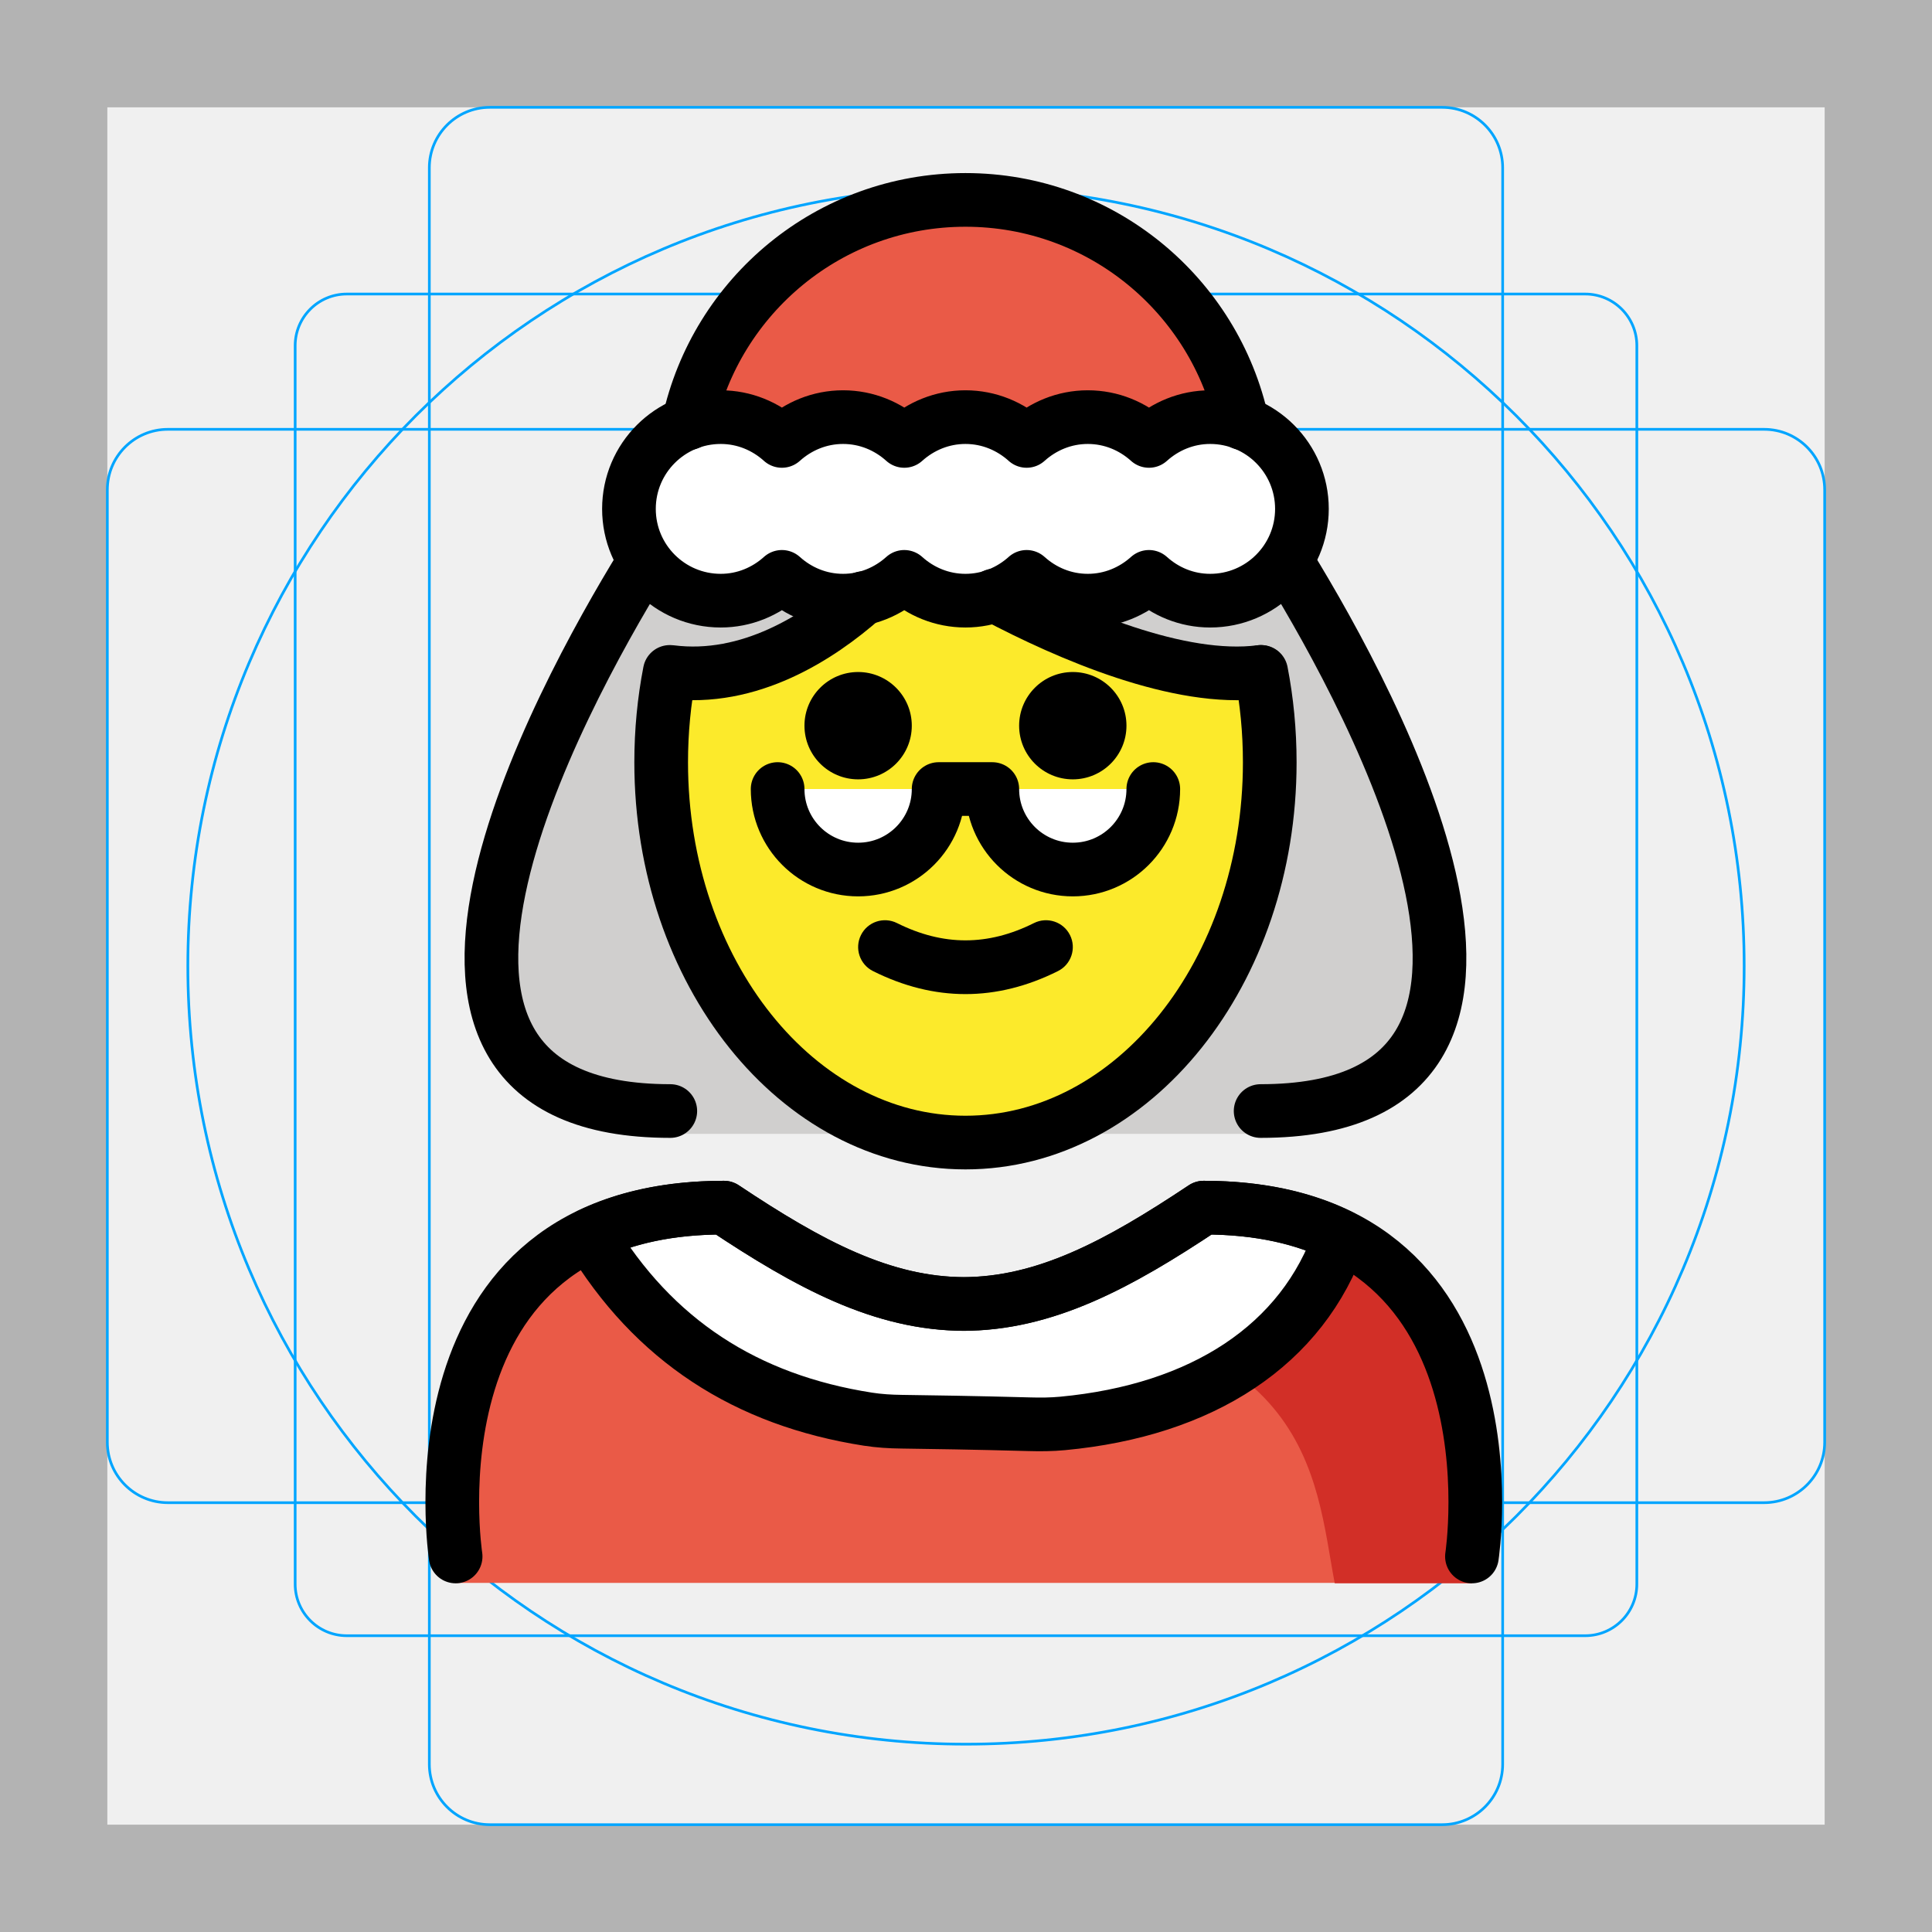
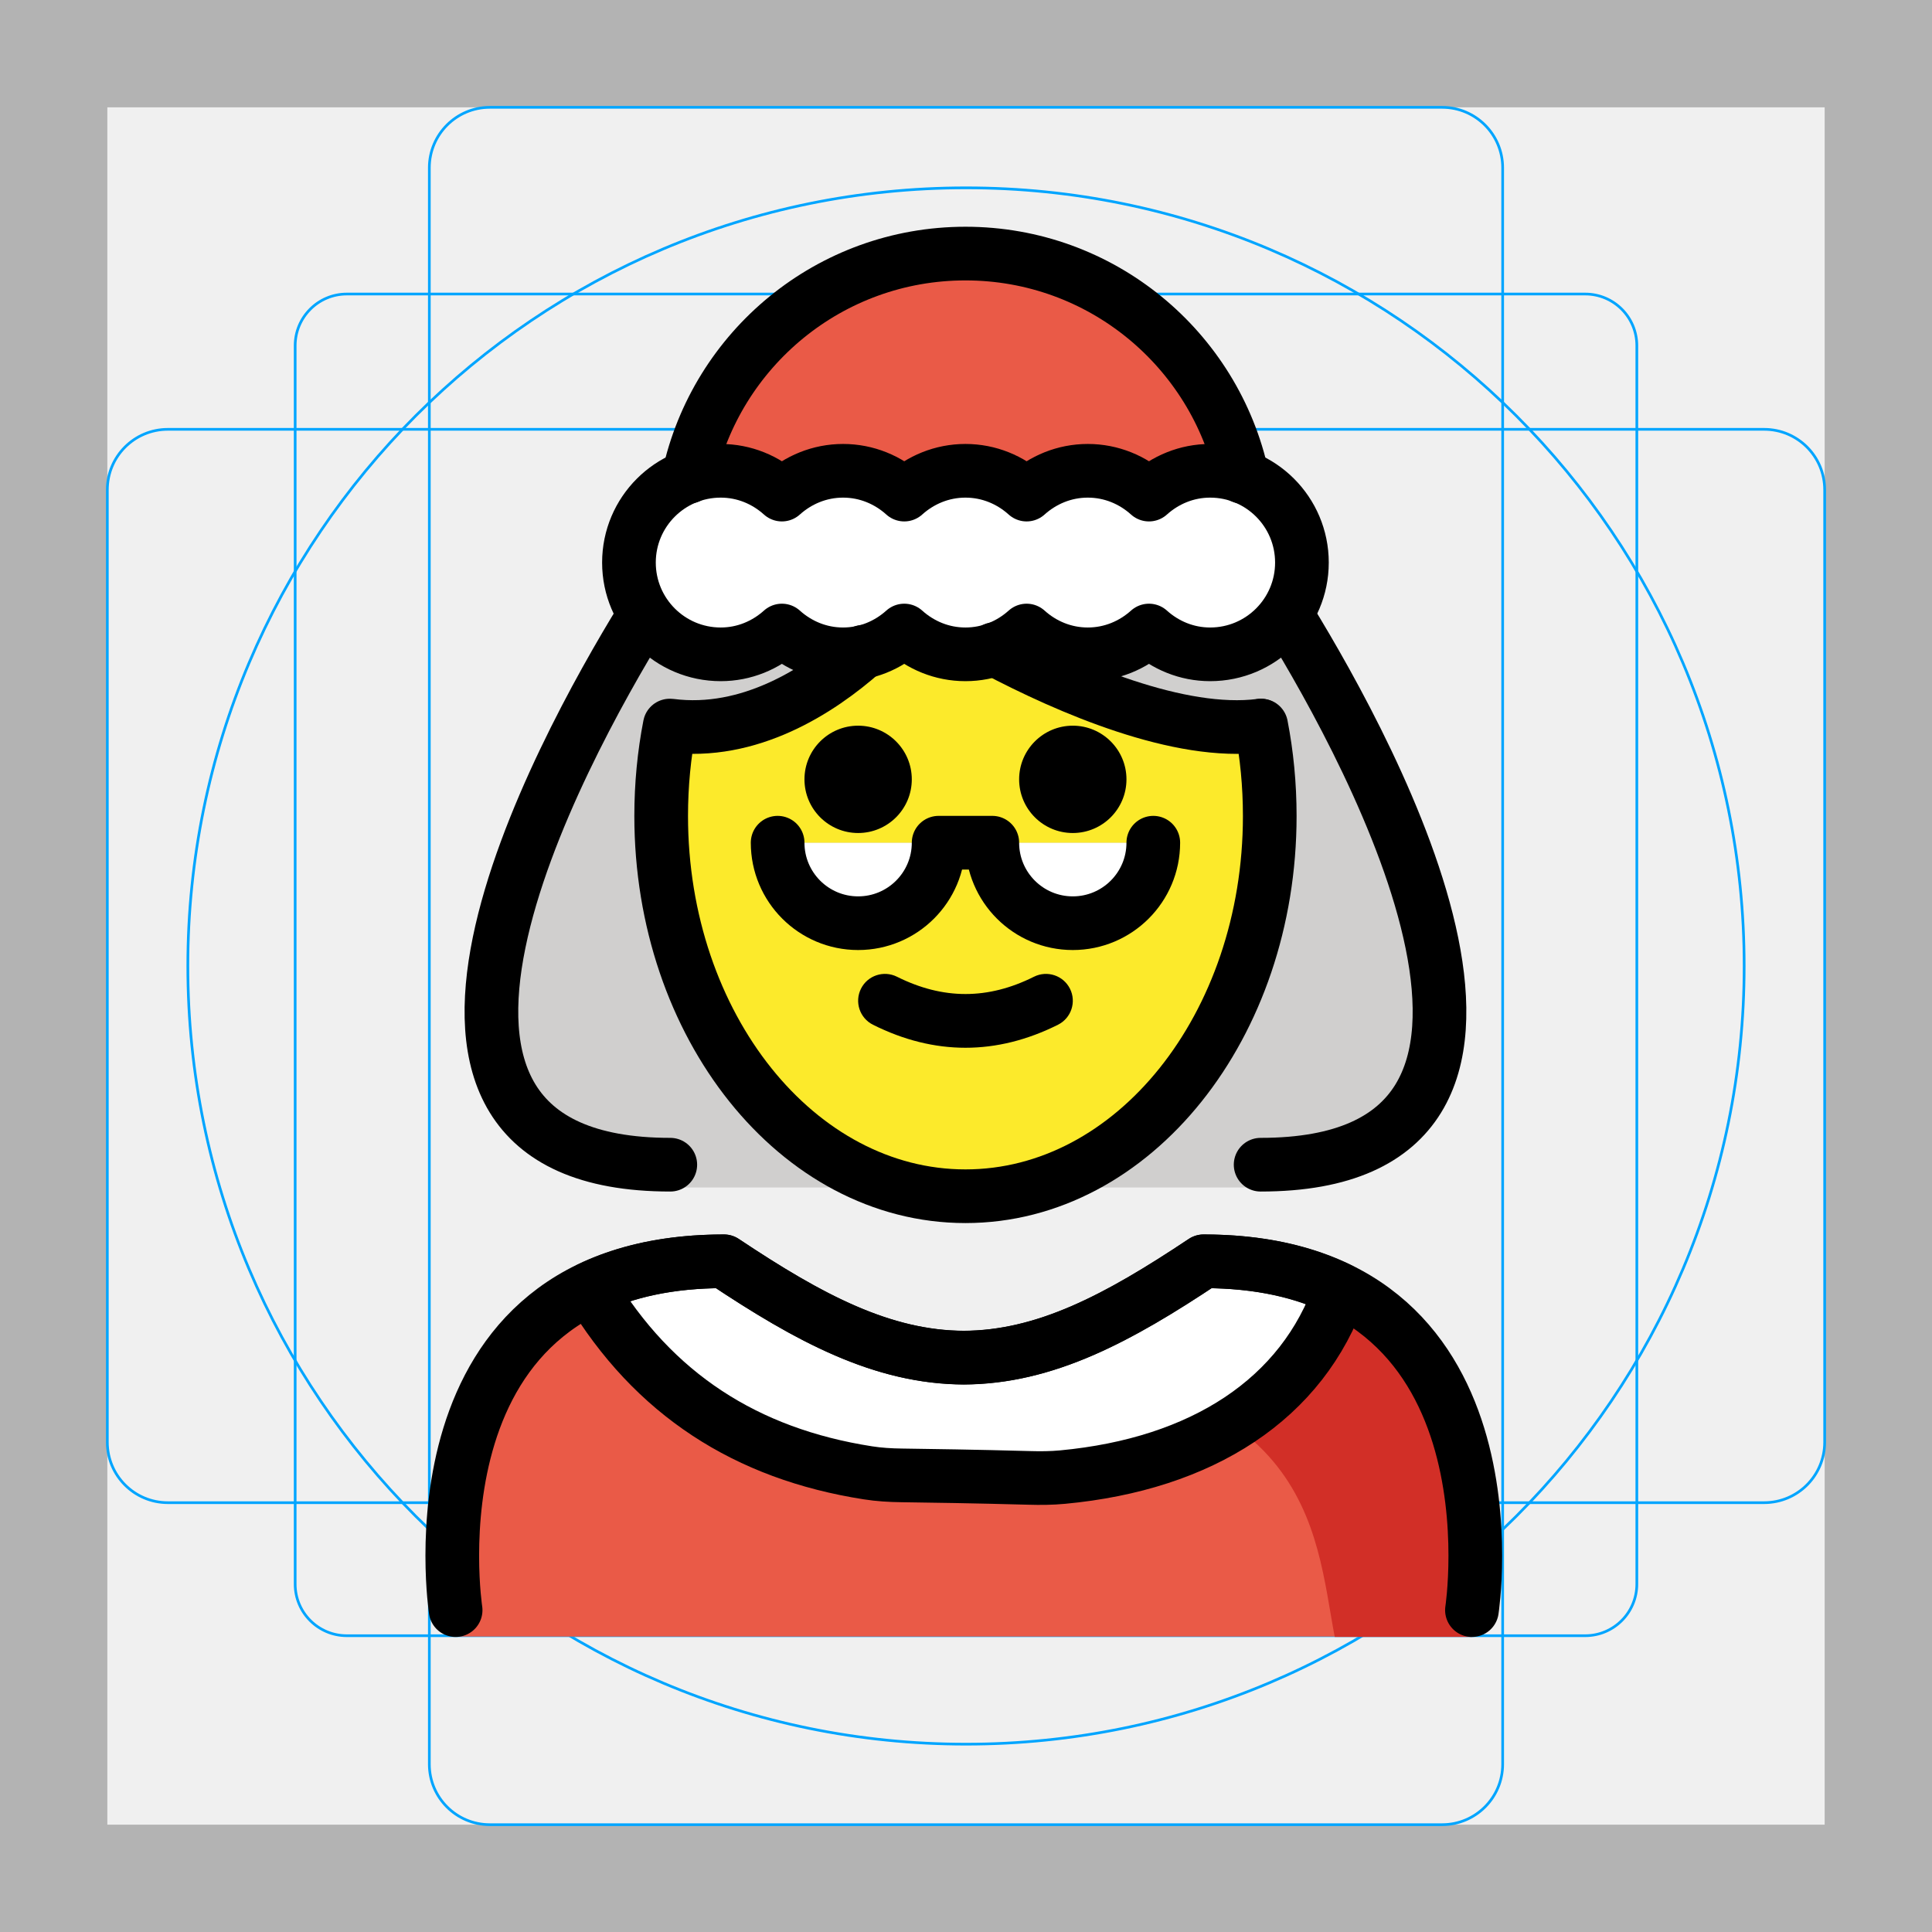
<svg xmlns="http://www.w3.org/2000/svg" id="emoji" x="0" y="0" viewBox="0 0 72 72" version="1.1">
  <g id="grid">
    <path fill="#B3B3B3" d="M68,4v64H4V4H68 M72,0H0v72h72V0z" />
-     <path fill="none" stroke="#00A5FF" stroke-miterlimit="10" stroke-width="0.1" d="M12.923,10.958h46.154 c1.062,0,1.923,0.861,1.923,1.923v0v46.154c0,1.062-0.861,1.923-1.923,1.923H12.923 c-1.062,0-1.923-0.861-1.923-1.923l0,0V12.881C11,11.819,11.861,10.958,12.923,10.958L12.923,10.958z" />
+     <path fill="none" stroke="#00A5FF" stroke-miterlimit="10" stroke-width="0.1" d="M12.923,10.958h46.154 c1.062,0,1.923,0.861,1.923,1.923l0,0v46.154c0,1.062-0.861,1.923-1.923,1.923H12.923 c-1.062,0-1.923-0.861-1.923-1.923l0,0V12.881C11,11.819,11.861,10.958,12.923,10.958L12.923,10.958z" />
    <path fill="none" stroke="#00A5FF" stroke-miterlimit="10" stroke-width="0.1" d="M18.254,4h35.493C54.991,4,56,5.009,56,6.254 v59.493C56,66.991,54.991,68,53.746,68H18.254C17.009,68,16,66.991,16,65.746V6.254C16,5.009,17.009,4,18.254,4z" />
    <path fill="none" stroke="#00A5FF" stroke-miterlimit="10" stroke-width="0.1" d="M68,18.254v35.493 C68,54.991,66.991,56,65.746,56H6.254C5.009,56,4,54.991,4,53.746V18.254C4,17.009,5.009,16,6.254,16h59.493 C66.991,16,68,17.009,68,18.254z" />
    <circle cx="36" cy="36" r="29" fill="none" stroke="#00A5FF" stroke-miterlimit="10" stroke-width="0.1" />
  </g>
  <g id="color">
-     <path fill="#D0CFCE" d="M46.98,19.405c0,0,15,22.85,0,22.85h-22c-15,0,0-22.85,0-22.85" />
-     <path fill="#EA5A47" d="M25.434,17.994c0-5.824,4.721-10.546,10.546-10.546s10.546,4.721,10.546,10.546" />
-     <path fill="#EA5A47" d="M54.855,58.99c0,0,2-13.985-10-13.985c-3.192,2.128-5.926,3.599-9,3.592h0.125 c-3.074,0.006-5.808-1.464-9-3.592c-12,0-10,13.985-10,13.985" />
-     <path fill="#D22F27" d="M44.855,45.005c-3.17,2.113-4.875,3-8.938,3.589c13.062,0.411,13.062,6.41,13.825,10.41 c4.238,0,5.113,0,5.113,0S56.855,45.005,44.855,45.005z" />
-     <path fill="#FFFFFF" d="M39.6,53.047c5.188-0.486,8.954-2.906,10.354-6.977c-1.329-0.659-2.995-1.065-5.099-1.065 c-3.17,2.113-5.889,3.575-8.938,3.589c-3.048-0.014-5.768-1.475-8.938-3.589c-2.047,0-3.679,0.385-4.991,1.012 c2.363,3.939,5.821,6.164,10.357,6.871c0.415,0.065,0.834,0.09,1.254,0.095c0.934,0.012,2.803,0.04,4.762,0.094 C38.773,53.089,39.19,53.086,39.6,53.047z" />
-     <path fill="#FFFFFF" d="M28.98,29.405c0,1.657,1.343,3,3,3c1.657,0,3-1.343,3-3h2c0,1.657,1.343,3,3,3s3-1.343,3-3" />
-     <path fill="#FFFFFF" d="M45.099,15.545c-0.88,0-1.674,0.342-2.28,0.887c-0.606-0.546-1.4-0.887-2.28-0.887 c-0.88,0-1.674,0.342-2.28,0.887c-0.606-0.546-1.4-0.887-2.28-0.887s-1.674,0.342-2.28,0.887 c-0.606-0.546-1.4-0.887-2.28-0.887c-0.88,0-1.674,0.342-2.28,0.887c-0.606-0.546-1.4-0.887-2.28-0.887 c-1.889,0-3.42,1.531-3.42,3.42s1.531,3.42,3.42,3.42c0.88,0,1.674-0.342,2.28-0.887 c0.606,0.546,1.4,0.887,2.28,0.887c0.88,0,1.674-0.342,2.28-0.887c0.606,0.546,1.4,0.887,2.28,0.887 s1.674-0.342,2.28-0.887c0.606,0.546,1.4,0.887,2.28,0.887c0.88,0,1.674-0.342,2.28-0.887 c0.606,0.546,1.4,0.887,2.28,0.887c1.889,0,3.42-1.531,3.42-3.42C48.519,17.076,46.988,15.545,45.099,15.545z" />
+     <path fill="#D0CFCE" d="M46.98,21.405c0,0,15,22.85,0,22.85h-22c-15,0,0-22.85,0-22.85" />
+     <path fill="#EA5A47" d="M25.434,19.994c0-5.824,4.721-10.546,10.546-10.546s10.546,4.721,10.546,10.546" />
+     <path fill="#EA5A47" d="M54.855,60.99c0,0,2-13.985-10-13.985c-3.192,2.128-5.926,3.599-9,3.592h0.125 c-3.074,0.006-5.808-1.464-9-3.592c-12,0-10,13.985-10,13.985" />
+     <path fill="#D22F27" d="M44.855,47.005c-3.17,2.113-4.875,3-8.938,3.589c13.062,0.411,13.062,6.41,13.825,10.41 c4.238,0,5.113,0,5.113,0S56.855,47.005,44.855,47.005z" />
+     <path fill="#FFFFFF" d="M39.6,55.047c5.188-0.486,8.954-2.906,10.354-6.977c-1.329-0.659-2.995-1.065-5.099-1.065 c-3.17,2.113-5.889,3.575-8.938,3.589c-3.048-0.014-5.768-1.475-8.938-3.589c-2.047,0-3.679,0.385-4.991,1.012 c2.363,3.939,5.821,6.164,10.357,6.871c0.415,0.065,0.834,0.09,1.254,0.095c0.934,0.012,2.803,0.04,4.762,0.094 C38.773,55.089,39.19,55.086,39.6,55.047z" />
+     <path fill="#FFFFFF" d="M28.98,31.405c0,1.657,1.343,3,3,3c1.657,0,3-1.343,3-3h2c0,1.657,1.343,3,3,3s3-1.343,3-3" />
+     <path fill="#FFFFFF" d="M45.099,17.545c-0.88,0-1.674,0.342-2.28,0.887c-0.606-0.546-1.4-0.887-2.28-0.887 c-0.88,0-1.674,0.342-2.28,0.887c-0.606-0.546-1.4-0.887-2.28-0.887s-1.674,0.342-2.28,0.887 c-0.606-0.546-1.4-0.887-2.28-0.887c-0.88,0-1.674,0.342-2.28,0.887c-0.606-0.546-1.4-0.887-2.28-0.887 c-1.889,0-3.42,1.531-3.42,3.42s1.531,3.42,3.42,3.42c0.88,0,1.674-0.342,2.28-0.887 c0.606,0.546,1.4,0.887,2.28,0.887c0.88,0,1.674-0.342,2.28-0.887c0.606,0.546,1.4,0.887,2.28,0.887 s1.674-0.342,2.28-0.887c0.606,0.546,1.4,0.887,2.28,0.887c0.88,0,1.674-0.342,2.28-0.887 c0.606,0.546,1.4,0.887,2.28,0.887c1.889,0,3.42-1.531,3.42-3.42C48.519,19.076,46.988,17.545,45.099,17.545z" />
  </g>
  <g id="hair" />
  <g id="skin">
-     <path fill="#FCEA2B" d="M46.997,25.041l-0.017,0.003c-5,0.639-13-3.704-13-3.704s-4,4.343-9,3.704l-0.017-0.003 c-0.21,1.078-0.321,2.205-0.321,3.364c0,7.828,5.077,14.173,11.339,14.173c6.262,0,11.339-6.346,11.339-14.173 C47.319,27.246,47.207,26.119,46.997,25.041z M31.98,32.405c-1.657,0-3-1.343-3-3h6 C34.98,31.062,33.637,32.405,31.98,32.405z M39.98,32.405c-1.657,0-3-1.343-3-3h6 C42.98,31.062,41.637,32.405,39.98,32.405z" />
+     <path fill="#FCEA2B" d="M46.997,27.041l-0.017,0.003c-5,0.639-13-3.704-13-3.704s-4,4.343-9,3.704l-0.017-0.003 c-0.21,1.078-0.321,2.205-0.321,3.364c0,7.828,5.077,14.173,11.339,14.173s11.339-6.346,11.339-14.173 C47.319,29.246,47.207,28.119,46.997,27.041z M31.98,34.405c-1.657,0-3-1.343-3-3h6 C34.98,33.062,33.637,34.405,31.98,34.405z M39.98,34.405c-1.657,0-3-1.343-3-3h6 C42.98,33.062,41.637,34.405,39.98,34.405z" />
  </g>
  <g id="skin-shadow" />
  <g id="line">
-     <path fill="none" stroke="#000000" stroke-linecap="round" stroke-linejoin="round" stroke-miterlimit="10" stroke-width="2" d="M25.66,15.77c1.03-4.76,5.26-8.32,10.32-8.32s9.29,3.56,10.32,8.32" />
-     <path fill="none" stroke="#000000" stroke-linecap="round" stroke-linejoin="round" stroke-miterlimit="10" stroke-width="2" d="M54.855,58.005c0,0,2-13-10-13c-3.192,2.128-5.926,3.599-9,3.592h0.125c-3.074,0.006-5.808-1.464-9-3.592 c-12,0-10,13-10,13" />
-     <path fill="none" stroke="#000000" stroke-linecap="round" stroke-linejoin="round" stroke-miterlimit="10" stroke-width="2" d="M39.6,53.047c5.188-0.486,8.954-2.906,10.354-6.977c-1.329-0.659-2.995-1.065-5.099-1.065 c-3.17,2.113-5.889,3.575-8.938,3.589c-3.048-0.014-5.768-1.475-8.938-3.589c-2.047,0-3.679,0.385-4.991,1.012 c2.363,3.939,5.821,6.164,10.357,6.871c0.415,0.065,0.834,0.09,1.254,0.095c0.934,0.012,2.803,0.04,4.762,0.094 C38.773,53.089,39.19,53.086,39.6,53.047z" />
-     <path fill="none" stroke="#000000" stroke-linecap="round" stroke-linejoin="round" stroke-miterlimit="10" stroke-width="2" d="M23.941,21.031c-3.123,5.088-11.464,20.374,1.039,20.374" />
-     <path fill="none" stroke="#000000" stroke-linecap="round" stroke-linejoin="round" stroke-miterlimit="10" stroke-width="2" d="M46.98,41.405c12.483,0,4.189-15.237,1.054-20.35" />
-     <path fill="none" stroke="#000000" stroke-linecap="round" stroke-linejoin="round" stroke-miterlimit="10" stroke-width="2" d="M47,25.04c0.21,1.08,0.32,2.21,0.32,3.37c0,7.82-5.08,14.17-11.34,14.17s-11.34-6.35-11.34-14.17c0-1.16,0.11-2.29,0.32-3.37 h0.02c2.95,0.38,5.55-1.3,7.19-2.75" />
-     <path fill="none" stroke="#000000" stroke-linecap="round" stroke-linejoin="round" stroke-miterlimit="10" stroke-width="2" d="M37.06,22.19c2.78,1.47,6.9,3.24,9.92,2.85" />
-     <path d="M41.98,27.044c0,1.105-0.896,2-2,2s-2-0.895-2-2c0-1.103,0.896-2,2-2S41.98,25.941,41.98,27.044" />
-     <path d="M33.98,27.044c0,1.105-0.896,2-2,2s-2-0.895-2-2c0-1.103,0.896-2,2-2S33.98,25.941,33.98,27.044" />
-     <path d="M35.98,37.047c-1.152,0-2.304-0.286-3.447-0.858c-0.494-0.247-0.694-0.848-0.447-1.342 c0.246-0.494,0.846-0.694,1.342-0.447c1.718,0.859,3.388,0.859,5.105,0c0.495-0.247,1.095-0.046,1.342,0.447 c0.247,0.494,0.047,1.095-0.447,1.342C38.284,36.761,37.132,37.047,35.98,37.047z" />
-     <path fill="none" stroke="#000000" stroke-linecap="round" stroke-linejoin="round" stroke-miterlimit="10" stroke-width="2" d="M28.98,29.405c0,1.657,1.343,3,3,3c1.657,0,3-1.343,3-3h2c0,1.657,1.343,3,3,3s3-1.343,3-3" />
-     <path fill="none" stroke="#000000" stroke-linecap="round" stroke-linejoin="round" stroke-miterlimit="10" stroke-width="1.5" d="M36.48,29.905" />
-     <path fill="none" stroke="#000000" stroke-linecap="round" stroke-linejoin="round" stroke-miterlimit="10" stroke-width="1.5" d="M35.48,29.905" />
-     <path fill="none" stroke="#000000" stroke-linecap="round" stroke-linejoin="round" stroke-miterlimit="10" stroke-width="2" d="M45.099,15.545c-0.88,0-1.674,0.342-2.28,0.887c-0.606-0.546-1.4-0.887-2.28-0.887 c-0.88,0-1.674,0.342-2.28,0.887c-0.606-0.546-1.4-0.887-2.28-0.887s-1.674,0.342-2.28,0.887 c-0.606-0.546-1.4-0.887-2.28-0.887c-0.88,0-1.674,0.342-2.28,0.887c-0.606-0.546-1.4-0.887-2.28-0.887 c-1.889,0-3.42,1.531-3.42,3.42s1.531,3.42,3.42,3.42c0.88,0,1.674-0.342,2.28-0.887 c0.606,0.546,1.4,0.887,2.28,0.887c0.88,0,1.674-0.342,2.28-0.887c0.606,0.546,1.4,0.887,2.28,0.887 s1.674-0.342,2.28-0.887c0.606,0.546,1.4,0.887,2.28,0.887c0.88,0,1.674-0.342,2.28-0.887 c0.606,0.546,1.4,0.887,2.28,0.887c1.889,0,3.42-1.531,3.42-3.42C48.519,17.076,46.988,15.545,45.099,15.545z" />
+     <path fill="none" stroke="#000000" stroke-linecap="round" stroke-linejoin="round" stroke-miterlimit="10" stroke-width="2" d="M25.66,17.77c1.03-4.76,5.26-8.32,10.32-8.32s9.29,3.56,10.32,8.32" />
+     <path fill="none" stroke="#000000" stroke-linecap="round" stroke-linejoin="round" stroke-miterlimit="10" stroke-width="2" d="M54.855,60.005c0,0,2-13-10-13c-3.192,2.128-5.926,3.599-9,3.592h0.125c-3.074,0.006-5.808-1.464-9-3.592 c-12,0-10,13-10,13" />
+     <path fill="none" stroke="#000000" stroke-linecap="round" stroke-linejoin="round" stroke-miterlimit="10" stroke-width="2" d="M39.6,55.047c5.188-0.486,8.954-2.906,10.354-6.977c-1.329-0.659-2.995-1.065-5.099-1.065 c-3.17,2.113-5.889,3.575-8.938,3.589c-3.048-0.014-5.768-1.475-8.938-3.589c-2.047,0-3.679,0.385-4.991,1.012 c2.363,3.939,5.821,6.164,10.357,6.871c0.415,0.065,0.834,0.09,1.254,0.095c0.934,0.012,2.803,0.04,4.762,0.094 C38.773,55.089,39.19,55.086,39.6,55.047z" />
+     <path fill="none" stroke="#000000" stroke-linecap="round" stroke-linejoin="round" stroke-miterlimit="10" stroke-width="2" d="M23.941,23.031c-3.123,5.088-11.464,20.374,1.039,20.374" />
+     <path fill="none" stroke="#000000" stroke-linecap="round" stroke-linejoin="round" stroke-miterlimit="10" stroke-width="2" d="M46.98,43.405c12.483,0,4.189-15.237,1.054-20.35" />
+     <path fill="none" stroke="#000000" stroke-linecap="round" stroke-linejoin="round" stroke-miterlimit="10" stroke-width="2" d="M47,27.04c0.21,1.08,0.32,2.21,0.32,3.37c0,7.82-5.08,14.17-11.34,14.17s-11.34-6.35-11.34-14.17c0-1.16,0.11-2.29,0.32-3.37 h0.02c2.95,0.38,5.55-1.3,7.19-2.75" />
+     <path fill="none" stroke="#000000" stroke-linecap="round" stroke-linejoin="round" stroke-miterlimit="10" stroke-width="2" d="M37.06,24.19c2.78,1.47,6.9,3.24,9.92,2.85" />
+     <path d="M41.98,29.044c0,1.105-0.896,2-2,2s-2-0.895-2-2c0-1.103,0.896-2,2-2S41.98,27.941,41.98,29.044" />
+     <path d="M33.98,29.044c0,1.105-0.896,2-2,2s-2-0.895-2-2c0-1.103,0.896-2,2-2S33.98,27.941,33.98,29.044" />
+     <path d="M35.98,39.047c-1.152,0-2.304-0.286-3.447-0.858c-0.494-0.247-0.694-0.848-0.447-1.342 c0.246-0.494,0.846-0.694,1.342-0.447c1.718,0.859,3.388,0.859,5.105,0c0.495-0.247,1.095-0.046,1.342,0.447 c0.247,0.494,0.047,1.095-0.447,1.342C38.284,38.761,37.132,39.047,35.98,39.047z" />
+     <path fill="none" stroke="#000000" stroke-linecap="round" stroke-linejoin="round" stroke-miterlimit="10" stroke-width="2" d="M28.98,31.405c0,1.657,1.343,3,3,3c1.657,0,3-1.343,3-3h2c0,1.657,1.343,3,3,3s3-1.343,3-3" />
+     <path fill="none" stroke="#000000" stroke-linecap="round" stroke-linejoin="round" stroke-miterlimit="10" stroke-width="1.5" d="M36.48,31.905" />
+     <path fill="none" stroke="#000000" stroke-linecap="round" stroke-linejoin="round" stroke-miterlimit="10" stroke-width="1.5" d="M35.48,31.905" />
+     <path fill="none" stroke="#000000" stroke-linecap="round" stroke-linejoin="round" stroke-miterlimit="10" stroke-width="2" d="M45.099,17.545c-0.88,0-1.674,0.342-2.28,0.887c-0.606-0.546-1.4-0.887-2.28-0.887 c-0.88,0-1.674,0.342-2.28,0.887c-0.606-0.546-1.4-0.887-2.28-0.887s-1.674,0.342-2.28,0.887 c-0.606-0.546-1.4-0.887-2.28-0.887c-0.88,0-1.674,0.342-2.28,0.887c-0.606-0.546-1.4-0.887-2.28-0.887 c-1.889,0-3.42,1.531-3.42,3.42s1.531,3.42,3.42,3.42c0.88,0,1.674-0.342,2.28-0.887 c0.606,0.546,1.4,0.887,2.28,0.887c0.88,0,1.674-0.342,2.28-0.887c0.606,0.546,1.4,0.887,2.28,0.887 s1.674-0.342,2.28-0.887c0.606,0.546,1.4,0.887,2.28,0.887c0.88,0,1.674-0.342,2.28-0.887 c0.606,0.546,1.4,0.887,2.28,0.887c1.889,0,3.42-1.531,3.42-3.42C48.519,19.076,46.988,17.545,45.099,17.545z" />
  </g>
</svg>
